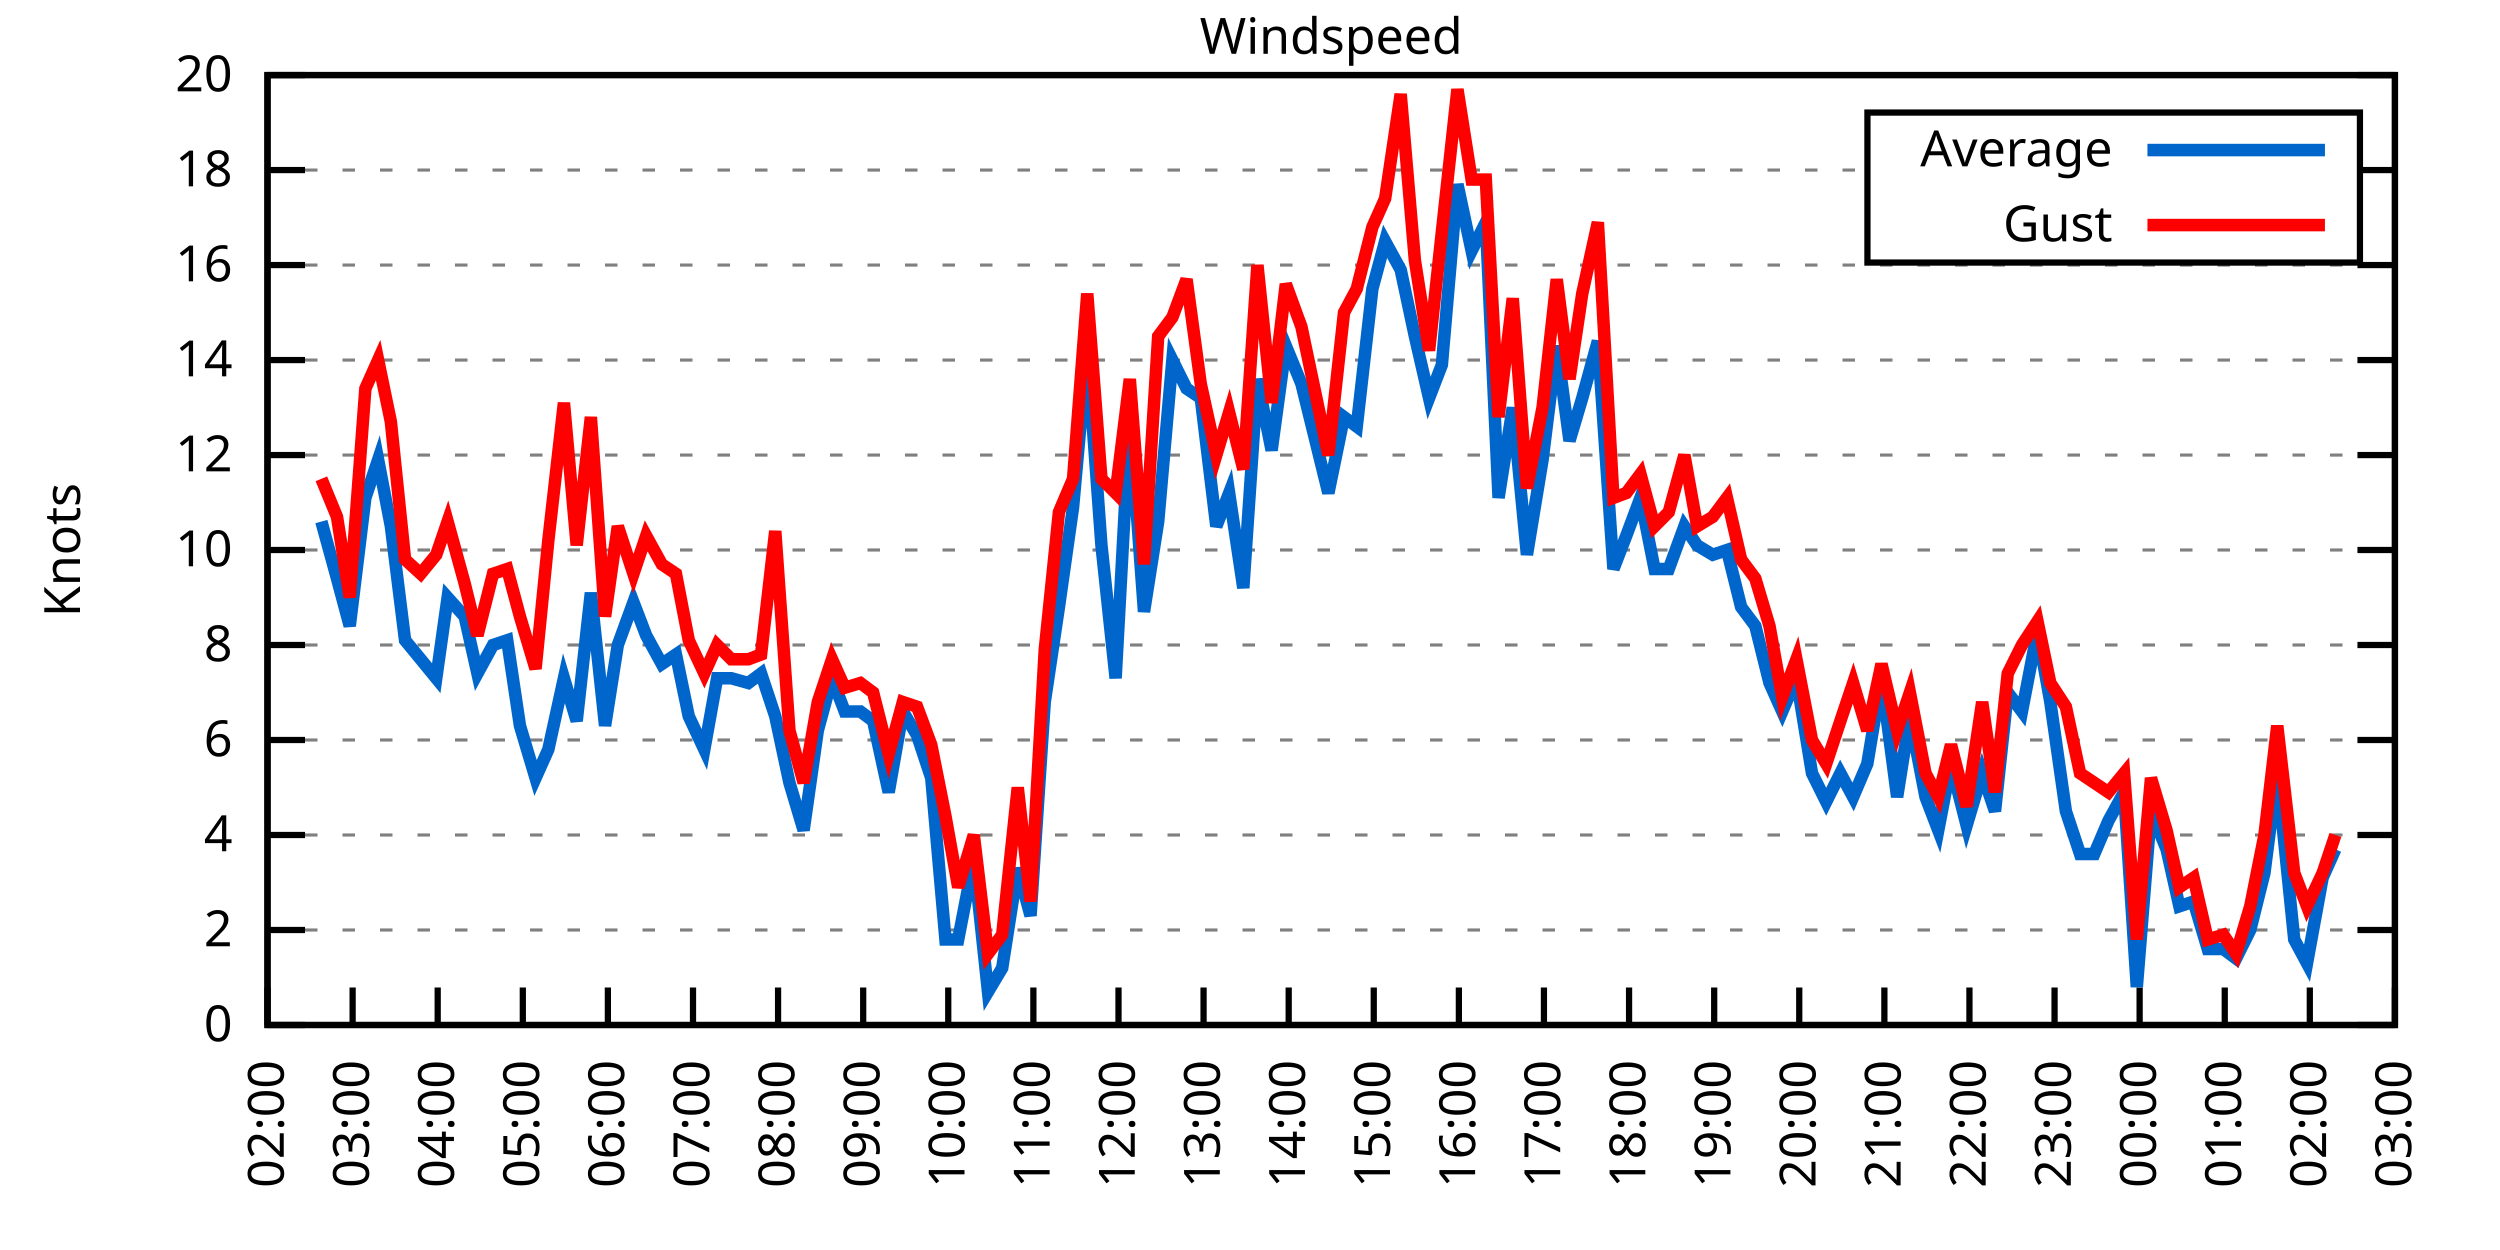
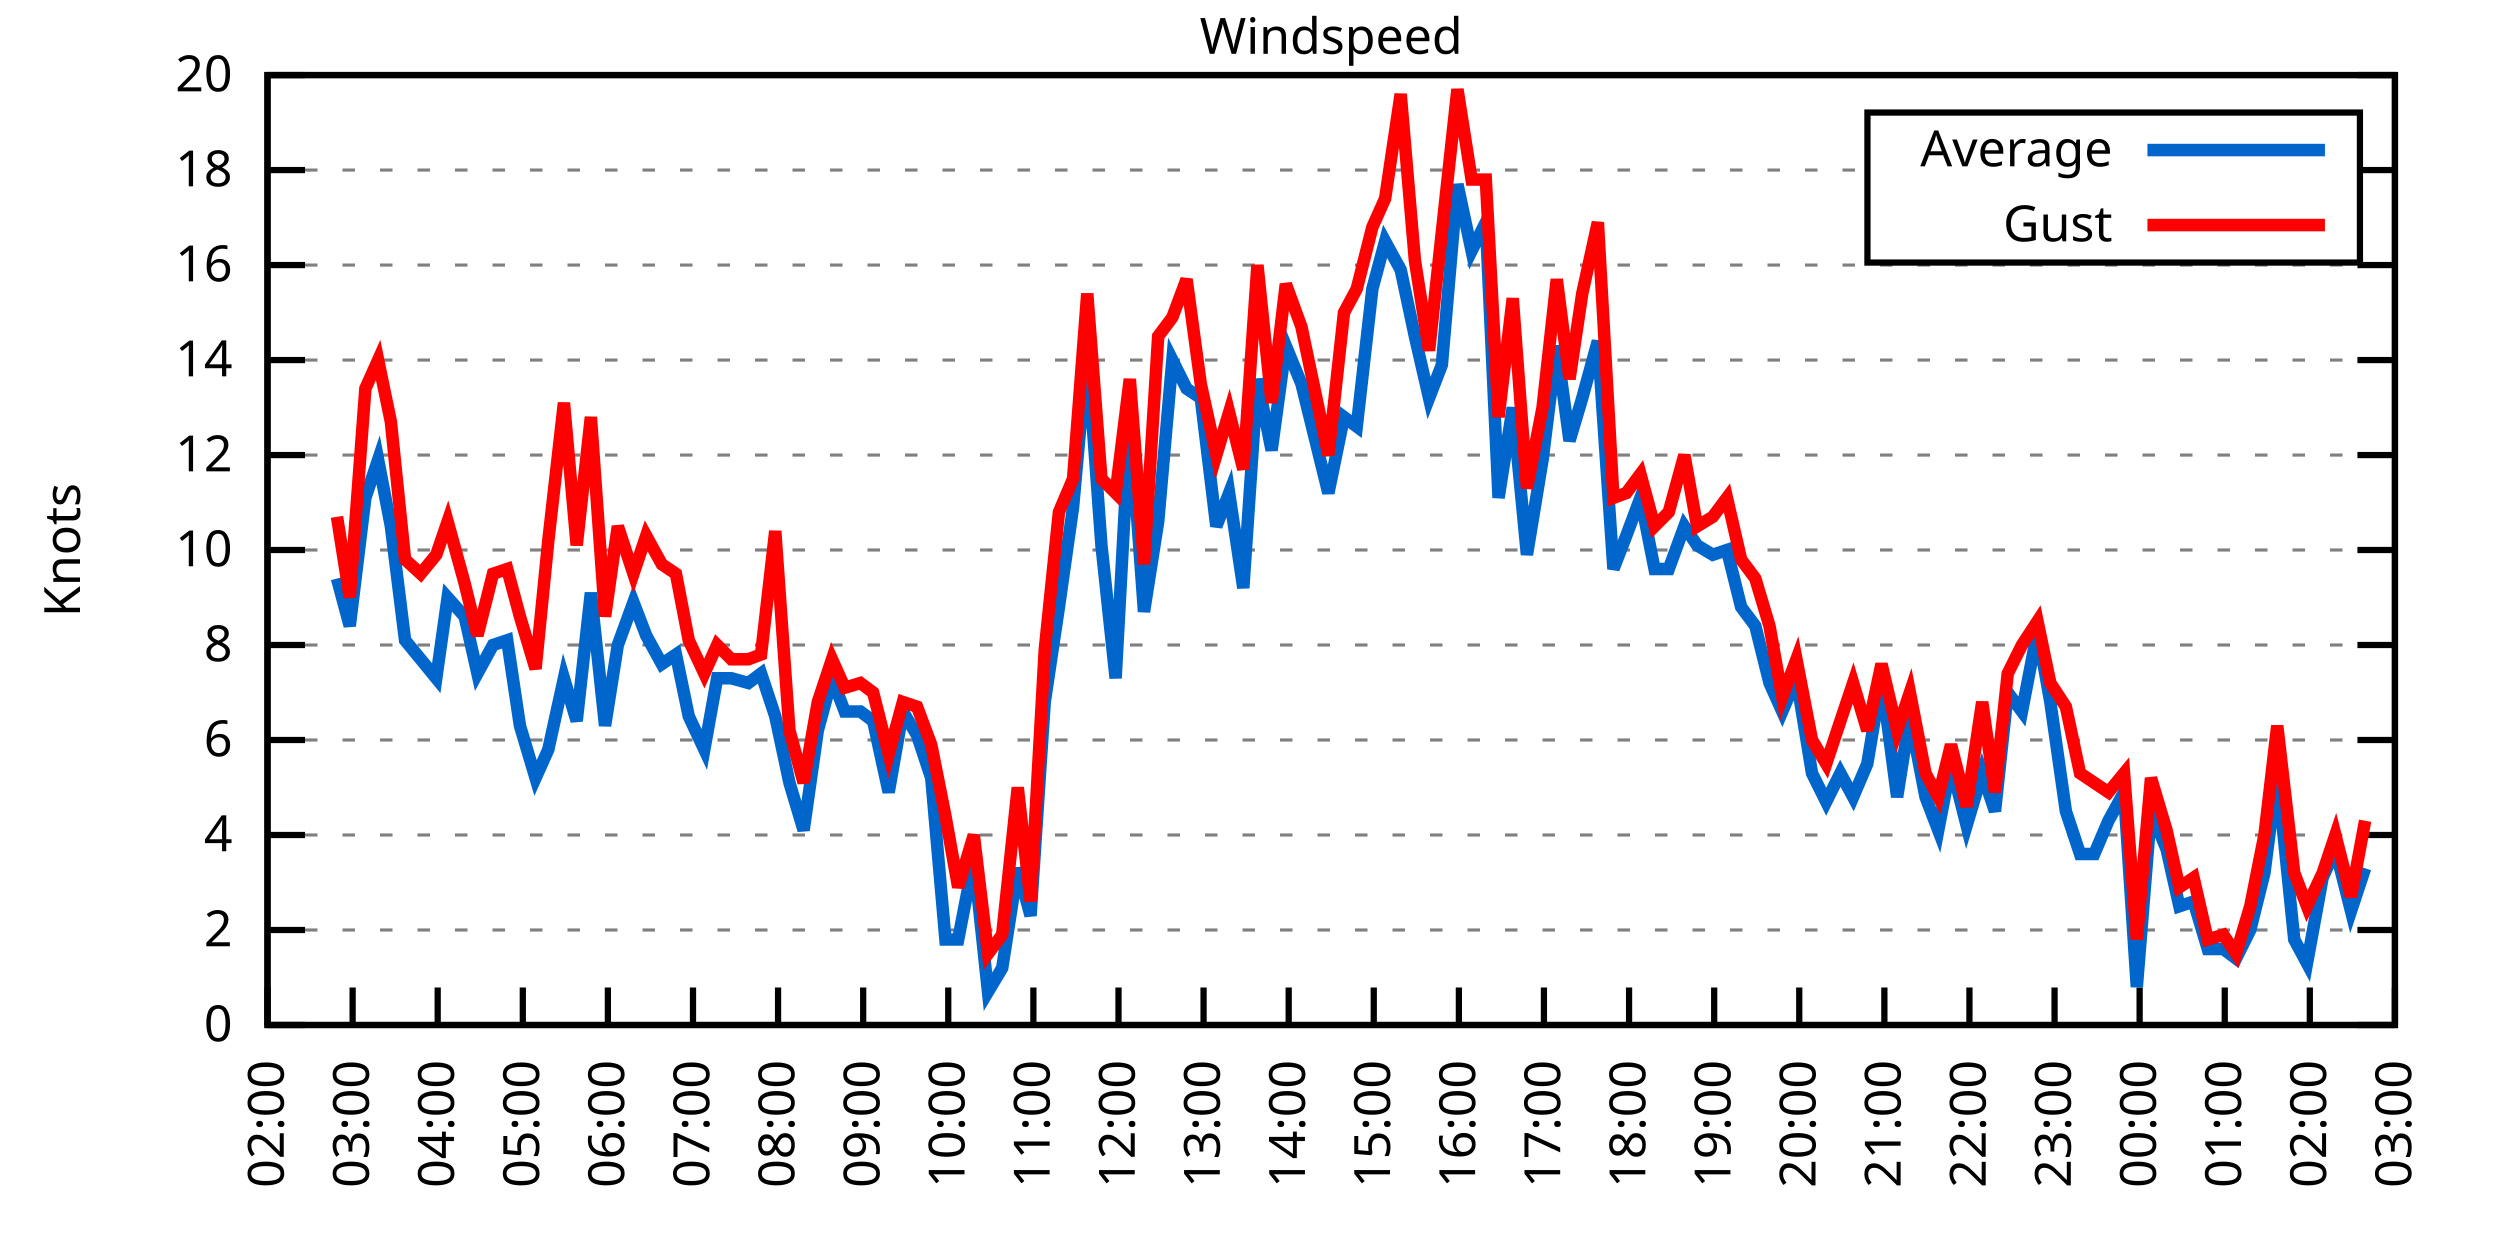
<svg xmlns="http://www.w3.org/2000/svg" xmlns:xlink="http://www.w3.org/1999/xlink" width="400" height="200" viewBox="0 0 400 200">
  <g id="gnuplot_canvas">
    <rect x="0" y="0" width="400" height="200" fill="none" />
    <defs>
      <circle id="gpDot" r="0.5" stroke-width="0.5" stroke="currentColor" />
      <path id="gpPt0" stroke-width="0.333" stroke="currentColor" d="M-1,0 h2 M0,-1 v2" />
      <path id="gpPt1" stroke-width="0.333" stroke="currentColor" d="M-1,-1 L1,1 M1,-1 L-1,1" />
      <path id="gpPt2" stroke-width="0.333" stroke="currentColor" d="M-1,0 L1,0 M0,-1 L0,1 M-1,-1 L1,1 M-1,1 L1,-1" />
      <rect id="gpPt3" stroke-width="0.333" stroke="currentColor" x="-1" y="-1" width="2" height="2" />
      <rect id="gpPt4" stroke-width="0.333" stroke="currentColor" fill="currentColor" x="-1" y="-1" width="2" height="2" />
      <circle id="gpPt5" stroke-width="0.333" stroke="currentColor" cx="0" cy="0" r="1" />
      <use xlink:href="#gpPt5" id="gpPt6" fill="currentColor" stroke="none" />
      <path id="gpPt7" stroke-width="0.333" stroke="currentColor" d="M0,-1.33 L-1.33,0.67 L1.33,0.67 z" />
      <use xlink:href="#gpPt7" id="gpPt8" fill="currentColor" stroke="none" />
      <use xlink:href="#gpPt7" id="gpPt9" stroke="currentColor" transform="rotate(180)" />
      <use xlink:href="#gpPt9" id="gpPt10" fill="currentColor" stroke="none" />
      <use xlink:href="#gpPt3" id="gpPt11" stroke="currentColor" transform="rotate(45)" />
      <use xlink:href="#gpPt11" id="gpPt12" fill="currentColor" stroke="none" />
      <path id="gpPt13" stroke-width="0.333" stroke="currentColor" d="M0,1.330 L1.265,0.411 L0.782,-1.067 L-0.782,-1.076 L-1.265,0.411 z" />
      <use xlink:href="#gpPt13" id="gpPt14" fill="currentColor" stroke="none" />
      <filter id="textbox" filterUnits="objectBoundingBox" x="0" y="0" height="1" width="1">
        <feFlood flood-color="white" flood-opacity="1" result="bgnd" />
        <feComposite in="SourceGraphic" in2="bgnd" operator="atop" />
      </filter>
      <filter id="greybox" filterUnits="objectBoundingBox" x="0" y="0" height="1" width="1">
        <feFlood flood-color="lightgrey" flood-opacity="1" result="grey" />
        <feComposite in="SourceGraphic" in2="grey" operator="atop" />
      </filter>
    </defs>
    <g fill="none" color="white" stroke="currentColor" stroke-width="1.00" stroke-linecap="butt" stroke-linejoin="miter">
</g>
    <g fill="none" color="black" stroke="currentColor" stroke-width="1.00" stroke-linecap="butt" stroke-linejoin="miter">
      <g stroke="none" shape-rendering="crispEdges">
        <polygon fill="rgb(255, 255, 255)" points="42.80,164.00 383.18,164.00 383.18,12.02 42.80,12.02 " />
      </g>
    </g>
    <g fill="none" color="black" stroke="currentColor" stroke-width="1.00" stroke-linecap="butt" stroke-linejoin="miter">
</g>
    <g fill="none" color="black" stroke="black" stroke-width="0.50" stroke-linecap="butt" stroke-linejoin="miter">
</g>
    <g fill="none" color="gray" stroke="currentColor" stroke-width="0.50" stroke-linecap="butt" stroke-linejoin="miter">
      <path stroke="gray" stroke-dasharray="2,4" class="gridline" d="M42.80,164.00 L383.19,164.00  " />
    </g>
    <g fill="none" color="gray" stroke="gray" stroke-width="1.00" stroke-linecap="butt" stroke-linejoin="miter">
</g>
    <g fill="none" color="black" stroke="currentColor" stroke-width="1.00" stroke-linecap="butt" stroke-linejoin="miter">
      <path stroke="black" d="M42.80,164.00 L48.80,164.00 M383.19,164.00 L377.19,164.00  " />
      <g transform="translate(37.20,166.60)" stroke="none" fill="black" font-family="Sans" font-size="8.00" text-anchor="end">
        <text>
          <tspan font-family="Sans"> 0</tspan>
        </text>
      </g>
    </g>
    <g fill="none" color="black" stroke="currentColor" stroke-width="1.00" stroke-linecap="butt" stroke-linejoin="miter">
</g>
    <g fill="none" color="black" stroke="black" stroke-width="0.50" stroke-linecap="butt" stroke-linejoin="miter">
</g>
    <g fill="none" color="gray" stroke="currentColor" stroke-width="0.50" stroke-linecap="butt" stroke-linejoin="miter">
      <path stroke="gray" stroke-dasharray="2,4" class="gridline" d="M42.80,148.80 L383.19,148.80  " />
    </g>
    <g fill="none" color="gray" stroke="gray" stroke-width="1.00" stroke-linecap="butt" stroke-linejoin="miter">
</g>
    <g fill="none" color="black" stroke="currentColor" stroke-width="1.00" stroke-linecap="butt" stroke-linejoin="miter">
      <path stroke="black" d="M42.80,148.80 L48.80,148.80 M383.19,148.80 L377.19,148.80  " />
      <g transform="translate(37.20,151.40)" stroke="none" fill="black" font-family="Sans" font-size="8.00" text-anchor="end">
        <text>
          <tspan font-family="Sans"> 2</tspan>
        </text>
      </g>
    </g>
    <g fill="none" color="black" stroke="currentColor" stroke-width="1.00" stroke-linecap="butt" stroke-linejoin="miter">
</g>
    <g fill="none" color="black" stroke="black" stroke-width="0.50" stroke-linecap="butt" stroke-linejoin="miter">
</g>
    <g fill="none" color="gray" stroke="currentColor" stroke-width="0.50" stroke-linecap="butt" stroke-linejoin="miter">
      <path stroke="gray" stroke-dasharray="2,4" class="gridline" d="M42.80,133.60 L383.19,133.60  " />
    </g>
    <g fill="none" color="gray" stroke="gray" stroke-width="1.00" stroke-linecap="butt" stroke-linejoin="miter">
</g>
    <g fill="none" color="black" stroke="currentColor" stroke-width="1.00" stroke-linecap="butt" stroke-linejoin="miter">
      <path stroke="black" d="M42.80,133.60 L48.80,133.60 M383.19,133.60 L377.19,133.60  " />
      <g transform="translate(37.20,136.20)" stroke="none" fill="black" font-family="Sans" font-size="8.00" text-anchor="end">
        <text>
          <tspan font-family="Sans"> 4</tspan>
        </text>
      </g>
    </g>
    <g fill="none" color="black" stroke="currentColor" stroke-width="1.00" stroke-linecap="butt" stroke-linejoin="miter">
</g>
    <g fill="none" color="black" stroke="black" stroke-width="0.50" stroke-linecap="butt" stroke-linejoin="miter">
</g>
    <g fill="none" color="gray" stroke="currentColor" stroke-width="0.50" stroke-linecap="butt" stroke-linejoin="miter">
      <path stroke="gray" stroke-dasharray="2,4" class="gridline" d="M42.80,118.40 L383.19,118.40  " />
    </g>
    <g fill="none" color="gray" stroke="gray" stroke-width="1.00" stroke-linecap="butt" stroke-linejoin="miter">
</g>
    <g fill="none" color="black" stroke="currentColor" stroke-width="1.00" stroke-linecap="butt" stroke-linejoin="miter">
      <path stroke="black" d="M42.80,118.40 L48.80,118.40 M383.19,118.40 L377.19,118.40  " />
      <g transform="translate(37.20,121.00)" stroke="none" fill="black" font-family="Sans" font-size="8.00" text-anchor="end">
        <text>
          <tspan font-family="Sans"> 6</tspan>
        </text>
      </g>
    </g>
    <g fill="none" color="black" stroke="currentColor" stroke-width="1.00" stroke-linecap="butt" stroke-linejoin="miter">
</g>
    <g fill="none" color="black" stroke="black" stroke-width="0.50" stroke-linecap="butt" stroke-linejoin="miter">
</g>
    <g fill="none" color="gray" stroke="currentColor" stroke-width="0.50" stroke-linecap="butt" stroke-linejoin="miter">
      <path stroke="gray" stroke-dasharray="2,4" class="gridline" d="M42.80,103.20 L383.19,103.20  " />
    </g>
    <g fill="none" color="gray" stroke="gray" stroke-width="1.00" stroke-linecap="butt" stroke-linejoin="miter">
</g>
    <g fill="none" color="black" stroke="currentColor" stroke-width="1.00" stroke-linecap="butt" stroke-linejoin="miter">
      <path stroke="black" d="M42.80,103.20 L48.80,103.20 M383.19,103.20 L377.19,103.20  " />
      <g transform="translate(37.20,105.80)" stroke="none" fill="black" font-family="Sans" font-size="8.00" text-anchor="end">
        <text>
          <tspan font-family="Sans"> 8</tspan>
        </text>
      </g>
    </g>
    <g fill="none" color="black" stroke="currentColor" stroke-width="1.00" stroke-linecap="butt" stroke-linejoin="miter">
</g>
    <g fill="none" color="black" stroke="black" stroke-width="0.50" stroke-linecap="butt" stroke-linejoin="miter">
</g>
    <g fill="none" color="gray" stroke="currentColor" stroke-width="0.50" stroke-linecap="butt" stroke-linejoin="miter">
      <path stroke="gray" stroke-dasharray="2,4" class="gridline" d="M42.80,88.00 L383.19,88.00  " />
    </g>
    <g fill="none" color="gray" stroke="gray" stroke-width="1.00" stroke-linecap="butt" stroke-linejoin="miter">
</g>
    <g fill="none" color="black" stroke="currentColor" stroke-width="1.00" stroke-linecap="butt" stroke-linejoin="miter">
      <path stroke="black" d="M42.80,88.00 L48.80,88.00 M383.19,88.00 L377.19,88.00  " />
      <g transform="translate(37.20,90.60)" stroke="none" fill="black" font-family="Sans" font-size="8.00" text-anchor="end">
        <text>
          <tspan font-family="Sans"> 10</tspan>
        </text>
      </g>
    </g>
    <g fill="none" color="black" stroke="currentColor" stroke-width="1.00" stroke-linecap="butt" stroke-linejoin="miter">
</g>
    <g fill="none" color="black" stroke="black" stroke-width="0.50" stroke-linecap="butt" stroke-linejoin="miter">
</g>
    <g fill="none" color="gray" stroke="currentColor" stroke-width="0.50" stroke-linecap="butt" stroke-linejoin="miter">
      <path stroke="gray" stroke-dasharray="2,4" class="gridline" d="M42.80,72.81 L383.19,72.81  " />
    </g>
    <g fill="none" color="gray" stroke="gray" stroke-width="1.00" stroke-linecap="butt" stroke-linejoin="miter">
</g>
    <g fill="none" color="black" stroke="currentColor" stroke-width="1.00" stroke-linecap="butt" stroke-linejoin="miter">
      <path stroke="black" d="M42.80,72.81 L48.80,72.81 M383.19,72.81 L377.19,72.81  " />
      <g transform="translate(37.20,75.41)" stroke="none" fill="black" font-family="Sans" font-size="8.00" text-anchor="end">
        <text>
          <tspan font-family="Sans"> 12</tspan>
        </text>
      </g>
    </g>
    <g fill="none" color="black" stroke="currentColor" stroke-width="1.00" stroke-linecap="butt" stroke-linejoin="miter">
</g>
    <g fill="none" color="black" stroke="black" stroke-width="0.50" stroke-linecap="butt" stroke-linejoin="miter">
</g>
    <g fill="none" color="gray" stroke="currentColor" stroke-width="0.50" stroke-linecap="butt" stroke-linejoin="miter">
      <path stroke="gray" stroke-dasharray="2,4" class="gridline" d="M42.80,57.61 L383.19,57.61  " />
    </g>
    <g fill="none" color="gray" stroke="gray" stroke-width="1.00" stroke-linecap="butt" stroke-linejoin="miter">
</g>
    <g fill="none" color="black" stroke="currentColor" stroke-width="1.00" stroke-linecap="butt" stroke-linejoin="miter">
      <path stroke="black" d="M42.80,57.61 L48.80,57.61 M383.19,57.61 L377.19,57.61  " />
      <g transform="translate(37.20,60.21)" stroke="none" fill="black" font-family="Sans" font-size="8.00" text-anchor="end">
        <text>
          <tspan font-family="Sans"> 14</tspan>
        </text>
      </g>
    </g>
    <g fill="none" color="black" stroke="currentColor" stroke-width="1.00" stroke-linecap="butt" stroke-linejoin="miter">
</g>
    <g fill="none" color="black" stroke="black" stroke-width="0.50" stroke-linecap="butt" stroke-linejoin="miter">
</g>
    <g fill="none" color="gray" stroke="currentColor" stroke-width="0.50" stroke-linecap="butt" stroke-linejoin="miter">
      <path stroke="gray" stroke-dasharray="2,4" class="gridline" d="M42.80,42.41 L383.19,42.41  " />
    </g>
    <g fill="none" color="gray" stroke="gray" stroke-width="1.00" stroke-linecap="butt" stroke-linejoin="miter">
</g>
    <g fill="none" color="black" stroke="currentColor" stroke-width="1.00" stroke-linecap="butt" stroke-linejoin="miter">
      <path stroke="black" d="M42.80,42.41 L48.80,42.41 M383.19,42.41 L377.19,42.41  " />
      <g transform="translate(37.20,45.01)" stroke="none" fill="black" font-family="Sans" font-size="8.00" text-anchor="end">
        <text>
          <tspan font-family="Sans"> 16</tspan>
        </text>
      </g>
    </g>
    <g fill="none" color="black" stroke="currentColor" stroke-width="1.00" stroke-linecap="butt" stroke-linejoin="miter">
</g>
    <g fill="none" color="black" stroke="black" stroke-width="0.50" stroke-linecap="butt" stroke-linejoin="miter">
</g>
    <g fill="none" color="gray" stroke="currentColor" stroke-width="0.50" stroke-linecap="butt" stroke-linejoin="miter">
      <path stroke="gray" stroke-dasharray="2,4" class="gridline" d="M42.80,27.21 L298.79,27.21 M377.59,27.21 L383.19,27.21  " />
    </g>
    <g fill="none" color="gray" stroke="gray" stroke-width="1.00" stroke-linecap="butt" stroke-linejoin="miter">
</g>
    <g fill="none" color="black" stroke="currentColor" stroke-width="1.00" stroke-linecap="butt" stroke-linejoin="miter">
      <path stroke="black" d="M42.80,27.21 L48.80,27.21 M383.19,27.21 L377.19,27.21  " />
      <g transform="translate(37.20,29.81)" stroke="none" fill="black" font-family="Sans" font-size="8.00" text-anchor="end">
        <text>
          <tspan font-family="Sans"> 18</tspan>
        </text>
      </g>
    </g>
    <g fill="none" color="black" stroke="currentColor" stroke-width="1.00" stroke-linecap="butt" stroke-linejoin="miter">
</g>
    <g fill="none" color="black" stroke="black" stroke-width="0.50" stroke-linecap="butt" stroke-linejoin="miter">
</g>
    <g fill="none" color="gray" stroke="currentColor" stroke-width="0.50" stroke-linecap="butt" stroke-linejoin="miter">
      <path stroke="gray" stroke-dasharray="2,4" class="gridline" d="M42.80,12.01 L383.19,12.01  " />
    </g>
    <g fill="none" color="gray" stroke="gray" stroke-width="1.00" stroke-linecap="butt" stroke-linejoin="miter">
</g>
    <g fill="none" color="black" stroke="currentColor" stroke-width="1.00" stroke-linecap="butt" stroke-linejoin="miter">
      <path stroke="black" d="M42.80,12.01 L48.80,12.01 M383.19,12.01 L377.19,12.01  " />
      <g transform="translate(37.20,14.61)" stroke="none" fill="black" font-family="Sans" font-size="8.00" text-anchor="end">
        <text>
          <tspan font-family="Sans"> 20</tspan>
        </text>
      </g>
    </g>
    <g fill="none" color="black" stroke="currentColor" stroke-width="1.00" stroke-linecap="butt" stroke-linejoin="miter">
      <path stroke="black" d="M42.80,164.00 L42.80,158.00  " />
      <g transform="translate(45.40,169.60) rotate(270.00)" stroke="none" fill="black" font-family="Sans" font-size="8.00" text-anchor="end">
        <text>
          <tspan font-family="Sans">02:00</tspan>
        </text>
      </g>
    </g>
    <g fill="none" color="black" stroke="currentColor" stroke-width="1.00" stroke-linecap="butt" stroke-linejoin="miter">
      <path stroke="black" d="M56.42,164.00 L56.42,158.00  " />
      <g transform="translate(59.02,169.60) rotate(270.00)" stroke="none" fill="black" font-family="Sans" font-size="8.00" text-anchor="end">
        <text>
          <tspan font-family="Sans">03:00</tspan>
        </text>
      </g>
    </g>
    <g fill="none" color="black" stroke="currentColor" stroke-width="1.00" stroke-linecap="butt" stroke-linejoin="miter">
      <path stroke="black" d="M70.03,164.00 L70.03,158.00  " />
      <g transform="translate(72.63,169.60) rotate(270.00)" stroke="none" fill="black" font-family="Sans" font-size="8.00" text-anchor="end">
        <text>
          <tspan font-family="Sans">04:00</tspan>
        </text>
      </g>
    </g>
    <g fill="none" color="black" stroke="currentColor" stroke-width="1.00" stroke-linecap="butt" stroke-linejoin="miter">
      <path stroke="black" d="M83.65,164.00 L83.65,158.00  " />
      <g transform="translate(86.25,169.60) rotate(270.00)" stroke="none" fill="black" font-family="Sans" font-size="8.00" text-anchor="end">
        <text>
          <tspan font-family="Sans">05:00</tspan>
        </text>
      </g>
    </g>
    <g fill="none" color="black" stroke="currentColor" stroke-width="1.00" stroke-linecap="butt" stroke-linejoin="miter">
      <path stroke="black" d="M97.26,164.00 L97.26,158.00  " />
      <g transform="translate(99.86,169.60) rotate(270.00)" stroke="none" fill="black" font-family="Sans" font-size="8.00" text-anchor="end">
        <text>
          <tspan font-family="Sans">06:00</tspan>
        </text>
      </g>
    </g>
    <g fill="none" color="black" stroke="currentColor" stroke-width="1.00" stroke-linecap="butt" stroke-linejoin="miter">
      <path stroke="black" d="M110.88,164.00 L110.88,158.00  " />
      <g transform="translate(113.48,169.60) rotate(270.00)" stroke="none" fill="black" font-family="Sans" font-size="8.00" text-anchor="end">
        <text>
          <tspan font-family="Sans">07:00</tspan>
        </text>
      </g>
    </g>
    <g fill="none" color="black" stroke="currentColor" stroke-width="1.00" stroke-linecap="butt" stroke-linejoin="miter">
      <path stroke="black" d="M124.49,164.00 L124.49,158.00  " />
      <g transform="translate(127.09,169.60) rotate(270.00)" stroke="none" fill="black" font-family="Sans" font-size="8.00" text-anchor="end">
        <text>
          <tspan font-family="Sans">08:00</tspan>
        </text>
      </g>
    </g>
    <g fill="none" color="black" stroke="currentColor" stroke-width="1.00" stroke-linecap="butt" stroke-linejoin="miter">
      <path stroke="black" d="M138.11,164.00 L138.11,158.00  " />
      <g transform="translate(140.71,169.60) rotate(270.00)" stroke="none" fill="black" font-family="Sans" font-size="8.00" text-anchor="end">
        <text>
          <tspan font-family="Sans">09:00</tspan>
        </text>
      </g>
    </g>
    <g fill="none" color="black" stroke="currentColor" stroke-width="1.00" stroke-linecap="butt" stroke-linejoin="miter">
      <path stroke="black" d="M151.72,164.00 L151.72,158.00  " />
      <g transform="translate(154.32,169.60) rotate(270.00)" stroke="none" fill="black" font-family="Sans" font-size="8.00" text-anchor="end">
        <text>
          <tspan font-family="Sans">10:00</tspan>
        </text>
      </g>
    </g>
    <g fill="none" color="black" stroke="currentColor" stroke-width="1.00" stroke-linecap="butt" stroke-linejoin="miter">
      <path stroke="black" d="M165.34,164.00 L165.34,158.00  " />
      <g transform="translate(167.94,169.60) rotate(270.00)" stroke="none" fill="black" font-family="Sans" font-size="8.00" text-anchor="end">
        <text>
          <tspan font-family="Sans">11:00</tspan>
        </text>
      </g>
    </g>
    <g fill="none" color="black" stroke="currentColor" stroke-width="1.00" stroke-linecap="butt" stroke-linejoin="miter">
      <path stroke="black" d="M178.96,164.00 L178.96,158.00  " />
      <g transform="translate(181.56,169.60) rotate(270.00)" stroke="none" fill="black" font-family="Sans" font-size="8.00" text-anchor="end">
        <text>
          <tspan font-family="Sans">12:00</tspan>
        </text>
      </g>
    </g>
    <g fill="none" color="black" stroke="currentColor" stroke-width="1.00" stroke-linecap="butt" stroke-linejoin="miter">
      <path stroke="black" d="M192.57,164.00 L192.57,158.00  " />
      <g transform="translate(195.17,169.60) rotate(270.00)" stroke="none" fill="black" font-family="Sans" font-size="8.00" text-anchor="end">
        <text>
          <tspan font-family="Sans">13:00</tspan>
        </text>
      </g>
    </g>
    <g fill="none" color="black" stroke="currentColor" stroke-width="1.00" stroke-linecap="butt" stroke-linejoin="miter">
      <path stroke="black" d="M206.19,164.00 L206.19,158.00  " />
      <g transform="translate(208.79,169.60) rotate(270.00)" stroke="none" fill="black" font-family="Sans" font-size="8.00" text-anchor="end">
        <text>
          <tspan font-family="Sans">14:00</tspan>
        </text>
      </g>
    </g>
    <g fill="none" color="black" stroke="currentColor" stroke-width="1.00" stroke-linecap="butt" stroke-linejoin="miter">
      <path stroke="black" d="M219.80,164.00 L219.80,158.00  " />
      <g transform="translate(222.40,169.60) rotate(270.00)" stroke="none" fill="black" font-family="Sans" font-size="8.00" text-anchor="end">
        <text>
          <tspan font-family="Sans">15:00</tspan>
        </text>
      </g>
    </g>
    <g fill="none" color="black" stroke="currentColor" stroke-width="1.00" stroke-linecap="butt" stroke-linejoin="miter">
      <path stroke="black" d="M233.42,164.00 L233.42,158.00  " />
      <g transform="translate(236.02,169.60) rotate(270.00)" stroke="none" fill="black" font-family="Sans" font-size="8.00" text-anchor="end">
        <text>
          <tspan font-family="Sans">16:00</tspan>
        </text>
      </g>
    </g>
    <g fill="none" color="black" stroke="currentColor" stroke-width="1.00" stroke-linecap="butt" stroke-linejoin="miter">
      <path stroke="black" d="M247.03,164.00 L247.03,158.00  " />
      <g transform="translate(249.63,169.60) rotate(270.00)" stroke="none" fill="black" font-family="Sans" font-size="8.00" text-anchor="end">
        <text>
          <tspan font-family="Sans">17:00</tspan>
        </text>
      </g>
    </g>
    <g fill="none" color="black" stroke="currentColor" stroke-width="1.00" stroke-linecap="butt" stroke-linejoin="miter">
      <path stroke="black" d="M260.65,164.00 L260.65,158.00  " />
      <g transform="translate(263.25,169.60) rotate(270.00)" stroke="none" fill="black" font-family="Sans" font-size="8.00" text-anchor="end">
        <text>
          <tspan font-family="Sans">18:00</tspan>
        </text>
      </g>
    </g>
    <g fill="none" color="black" stroke="currentColor" stroke-width="1.00" stroke-linecap="butt" stroke-linejoin="miter">
      <path stroke="black" d="M274.27,164.00 L274.27,158.00  " />
      <g transform="translate(276.87,169.60) rotate(270.00)" stroke="none" fill="black" font-family="Sans" font-size="8.00" text-anchor="end">
        <text>
          <tspan font-family="Sans">19:00</tspan>
        </text>
      </g>
    </g>
    <g fill="none" color="black" stroke="currentColor" stroke-width="1.00" stroke-linecap="butt" stroke-linejoin="miter">
      <path stroke="black" d="M287.88,164.00 L287.88,158.00  " />
      <g transform="translate(290.48,169.60) rotate(270.00)" stroke="none" fill="black" font-family="Sans" font-size="8.00" text-anchor="end">
        <text>
          <tspan font-family="Sans">20:00</tspan>
        </text>
      </g>
    </g>
    <g fill="none" color="black" stroke="currentColor" stroke-width="1.00" stroke-linecap="butt" stroke-linejoin="miter">
      <path stroke="black" d="M301.50,164.00 L301.50,158.00  " />
      <g transform="translate(304.10,169.60) rotate(270.00)" stroke="none" fill="black" font-family="Sans" font-size="8.00" text-anchor="end">
        <text>
          <tspan font-family="Sans">21:00</tspan>
        </text>
      </g>
    </g>
    <g fill="none" color="black" stroke="currentColor" stroke-width="1.00" stroke-linecap="butt" stroke-linejoin="miter">
      <path stroke="black" d="M315.11,164.00 L315.11,158.00  " />
      <g transform="translate(317.71,169.60) rotate(270.00)" stroke="none" fill="black" font-family="Sans" font-size="8.00" text-anchor="end">
        <text>
          <tspan font-family="Sans">22:00</tspan>
        </text>
      </g>
    </g>
    <g fill="none" color="black" stroke="currentColor" stroke-width="1.00" stroke-linecap="butt" stroke-linejoin="miter">
      <path stroke="black" d="M328.73,164.00 L328.73,158.00  " />
      <g transform="translate(331.33,169.60) rotate(270.00)" stroke="none" fill="black" font-family="Sans" font-size="8.00" text-anchor="end">
        <text>
          <tspan font-family="Sans">23:00</tspan>
        </text>
      </g>
    </g>
    <g fill="none" color="black" stroke="currentColor" stroke-width="1.00" stroke-linecap="butt" stroke-linejoin="miter">
      <path stroke="black" d="M342.34,164.00 L342.34,158.00  " />
      <g transform="translate(344.94,169.60) rotate(270.00)" stroke="none" fill="black" font-family="Sans" font-size="8.00" text-anchor="end">
        <text>
          <tspan font-family="Sans">00:00</tspan>
        </text>
      </g>
    </g>
    <g fill="none" color="black" stroke="currentColor" stroke-width="1.00" stroke-linecap="butt" stroke-linejoin="miter">
      <path stroke="black" d="M355.96,164.00 L355.96,158.00  " />
      <g transform="translate(358.56,169.60) rotate(270.00)" stroke="none" fill="black" font-family="Sans" font-size="8.00" text-anchor="end">
        <text>
          <tspan font-family="Sans">01:00</tspan>
        </text>
      </g>
    </g>
    <g fill="none" color="black" stroke="currentColor" stroke-width="1.00" stroke-linecap="butt" stroke-linejoin="miter">
      <path stroke="black" d="M369.57,164.00 L369.57,158.00  " />
      <g transform="translate(372.17,169.60) rotate(270.00)" stroke="none" fill="black" font-family="Sans" font-size="8.00" text-anchor="end">
        <text>
          <tspan font-family="Sans">02:00</tspan>
        </text>
      </g>
    </g>
    <g fill="none" color="black" stroke="currentColor" stroke-width="1.00" stroke-linecap="butt" stroke-linejoin="miter">
      <path stroke="black" d="M383.19,164.00 L383.19,158.00  " />
      <g transform="translate(385.79,169.60) rotate(270.00)" stroke="none" fill="black" font-family="Sans" font-size="8.00" text-anchor="end">
        <text>
          <tspan font-family="Sans">03:00</tspan>
        </text>
      </g>
    </g>
    <g fill="none" color="black" stroke="currentColor" stroke-width="1.00" stroke-linecap="butt" stroke-linejoin="miter">
</g>
    <g fill="none" color="black" stroke="currentColor" stroke-width="1.00" stroke-linecap="butt" stroke-linejoin="miter">
      <path stroke="black" d="M42.80,12.01 L42.80,164.00 L383.19,164.00 L383.19,12.01 L42.80,12.01 Z  " />
    </g>
    <g fill="none" color="black" stroke="currentColor" stroke-width="1.00" stroke-linecap="butt" stroke-linejoin="miter">
</g>
    <g fill="none" color="black" stroke="currentColor" stroke-width="1.00" stroke-linecap="butt" stroke-linejoin="miter">
      <path stroke="black" d="M298.79,42.01 L298.79,18.01 L377.59,18.01 L377.59,42.01 L298.79,42.01 Z  " />
    </g>
    <g id="Windspeed_plot_1">
      <g fill="none" color="white" stroke="black" stroke-width="2.00" stroke-linecap="butt" stroke-linejoin="miter">
</g>
      <g fill="none" color="black" stroke="currentColor" stroke-width="2.00" stroke-linecap="butt" stroke-linejoin="miter">
        <g transform="translate(337.99,26.61)" stroke="none" fill="black" font-family="Sans" font-size="8.00" text-anchor="end">
          <text>
            <tspan font-family="Sans">Average</tspan>
          </text>
        </g>
      </g>
      <g fill="none" color="black" stroke="currentColor" stroke-width="2.00" stroke-linecap="butt" stroke-linejoin="miter">
-         <path stroke="rgb(  0, 102, 204)" d="M343.59,24.01 L371.99,24.01 M51.42,83.45 L53.92,92.56 L55.96,100.16 L58.46,79.65 L60.50,73.57 L62.54,84.21   L64.81,102.44 L67.31,105.48 L69.80,108.52 L71.62,95.60 L74.34,98.64 L76.39,107.76 L78.88,103.20 L81.15,102.44   L83.19,116.12 L85.69,124.48 L87.73,119.92 L90.23,108.52 L92.27,115.36 L94.54,94.84 L96.81,116.12 L98.85,103.20   L101.35,96.36 L103.39,101.68 L105.89,106.24 L108.15,104.72 L110.20,114.60 L112.69,119.92 L114.74,108.52 L117.01,108.52   L119.73,109.28 L121.77,107.76 L124.04,114.60 L126.31,125.24 L128.58,132.84 L130.85,116.88 L133.12,108.52 L135.16,113.84   L137.66,113.84 L139.70,115.36 L142.19,126.76 L144.46,113.84 L146.73,117.64 L149.00,124.48 L151.27,150.32 L153.31,150.32   L155.81,137.40 L158.08,158.68 L160.35,154.88 L162.84,138.92 L164.89,146.52 L167.16,112.32 L169.43,97.12 L171.69,81.17   L173.96,56.09 L176.23,87.25 L178.50,108.52 L180.77,66.73 L183.04,97.88 L185.31,83.45 L187.58,57.61 L189.85,62.17   L192.12,63.69 L194.61,84.21 L196.66,78.89 L198.93,94.08 L201.19,60.65 L203.46,72.05 L205.73,55.33 L208.23,61.41   L212.54,78.89 L215.04,66.73 L217.08,68.25 L219.58,46.21 L221.62,38.61 L224.11,43.17 L226.38,53.81 L228.65,63.69   L230.70,58.37 L233.19,29.49 L235.46,40.13 L237.73,35.57 L239.77,79.65 L242.04,65.21 L244.31,88.76 L246.81,73.57   L249.08,55.33 L251.12,70.53 L253.16,63.69 L255.66,54.57 L258.15,91.04 L260.20,85.73 L262.47,79.65 L264.73,91.04   L267.00,91.04 L269.50,84.21 L271.54,87.25 L274.04,88.76 L276.31,88.00 L278.58,97.12 L280.85,100.16 L283.12,109.28   L285.16,113.84 L287.43,108.52 L289.92,123.72 L292.19,128.28 L294.46,123.72 L296.50,127.52 L298.77,122.20 L301.04,108.52   L303.54,127.52 L305.58,114.60 L308.08,127.52 L310.12,132.84 L312.16,122.20 L314.66,132.08 L317.15,123.72 L319.20,129.80   L321.24,110.80 L323.51,113.84 L326.00,100.92 L328.05,112.32 L330.54,129.80 L332.81,136.64 L335.08,136.64 L337.35,131.32   L339.85,126.76 L341.89,157.92 L344.16,129.80 L346.65,135.88 L348.70,145.00 L350.97,144.24 L353.24,151.84 L355.73,151.84   L357.77,153.36 L360.04,148.80 L362.31,139.68 L364.36,123.72 L367.08,150.32 L369.12,154.12 L371.62,140.44 L373.66,135.88    " />
+         <path stroke="rgb(  0, 102, 204)" d="M343.59,24.01 L371.99,24.01 M53.92,92.56 L55.96,100.16 L58.46,79.65 L60.50,73.57 L62.54,84.21 L64.81,102.44   L67.31,105.48 L69.80,108.52 L71.62,95.60 L74.34,98.64 L76.39,107.76 L78.88,103.20 L81.15,102.44 L83.19,116.12   L85.69,124.48 L87.73,119.92 L90.23,108.52 L92.27,115.36 L94.54,94.84 L96.81,116.12 L98.85,103.20 L101.35,96.36   L103.39,101.68 L105.89,106.24 L108.15,104.72 L110.20,114.60 L112.69,119.92 L114.74,108.52 L117.01,108.52 L119.73,109.28   L121.77,107.76 L124.04,114.60 L126.31,125.24 L128.58,132.84 L130.85,116.88 L133.12,108.52 L135.16,113.84 L137.66,113.84   L139.70,115.36 L142.19,126.76 L144.46,113.84 L146.73,117.64 L149.00,124.48 L151.27,150.32 L153.31,150.32 L155.81,137.40   L158.08,158.68 L160.35,154.88 L162.84,138.92 L164.89,146.52 L167.16,112.32 L169.43,97.12 L171.69,81.17 L173.96,56.09   L176.23,87.25 L178.50,108.52 L180.77,66.73 L183.04,97.88 L185.31,83.45 L187.58,57.61 L189.85,62.17 L192.12,63.69   L194.61,84.21 L196.66,78.89 L198.93,94.08 L201.19,60.65 L203.46,72.05 L205.73,55.33 L208.23,61.41 L212.54,78.89   L215.04,66.73 L217.08,68.25 L219.58,46.21 L221.62,38.61 L224.11,43.17 L226.38,53.81 L228.65,63.69 L230.70,58.37   L233.19,29.49 L235.46,40.13 L237.73,35.57 L239.77,79.65 L242.04,65.21 L244.31,88.76 L246.81,73.57 L249.08,55.33   L251.12,70.53 L253.16,63.69 L255.66,54.57 L258.15,91.04 L260.20,85.73 L262.47,79.65 L264.73,91.04 L267.00,91.04   L269.50,84.21 L271.54,87.25 L274.04,88.76 L276.31,88.00 L278.58,97.12 L280.85,100.16 L283.12,109.28 L285.16,113.84   L287.43,108.52 L289.92,123.72 L292.19,128.28 L294.46,123.72 L296.50,127.52 L298.77,122.20 L301.04,108.52 L303.54,127.52   L305.58,114.60 L308.08,127.52 L310.12,132.84 L312.16,122.20 L314.66,132.08 L317.15,123.72 L319.20,129.80 L321.24,110.80   L323.51,113.84 L326.00,100.92 L328.05,112.32 L330.54,129.80 L332.81,136.64 L335.08,136.64 L337.35,131.32 L339.85,126.76   L341.89,157.92 L344.16,129.80 L346.65,135.88 L348.70,145.00 L350.97,144.24 L353.24,151.84 L355.73,151.84 L357.77,153.36   L360.04,148.80 L362.31,139.68 L364.36,123.72 L367.08,150.32 L369.12,154.12 L371.62,140.44 L373.66,135.88 L376.16,145.76   L378.42,138.92  " />
      </g>
    </g>
    <g id="Windspeed_plot_2">
      <g fill="none" color="black" stroke="currentColor" stroke-width="2.00" stroke-linecap="butt" stroke-linejoin="miter">
        <g transform="translate(337.99,38.61)" stroke="none" fill="black" font-family="Sans" font-size="8.00" text-anchor="end">
          <text>
            <tspan font-family="Sans">Gust</tspan>
          </text>
        </g>
      </g>
      <g fill="none" color="black" stroke="currentColor" stroke-width="2.00" stroke-linecap="butt" stroke-linejoin="miter">
-         <path stroke="rgb(255,   0,   0)" d="M343.59,36.01 L371.99,36.01 M51.42,76.61 L53.92,82.69 L55.96,95.60 L58.46,62.17 L60.50,57.61 L62.54,67.49   L64.81,89.52 L67.31,91.80 L69.80,88.76 L71.62,83.45 L74.34,93.32 L76.39,101.68 L78.88,91.80 L81.15,91.04   L83.19,98.64 L85.69,107.00 L87.73,86.49 L90.23,64.45 L92.27,87.25 L94.54,66.73 L96.81,98.64 L98.85,84.21   L101.35,91.80 L103.39,85.73 L105.89,90.28 L108.15,91.80 L110.20,102.44 L112.69,107.76 L114.74,103.20 L117.01,105.48   L119.73,105.48 L121.77,104.72 L124.04,84.97 L126.31,116.88 L128.58,125.24 L130.85,112.32 L133.12,105.48 L135.16,110.04   L137.66,109.28 L139.70,110.80 L142.19,120.68 L144.46,112.32 L146.73,113.08 L149.00,119.16 L151.27,130.56 L153.31,141.96   L155.81,133.60 L158.08,152.60 L160.35,149.56 L162.84,126.00 L164.89,144.24 L167.16,103.96 L169.43,81.93 L171.69,76.61   L173.96,46.97 L176.23,76.61 L178.50,78.89 L180.77,60.65 L183.04,90.28 L185.31,53.81 L187.58,50.77 L189.85,44.69   L192.12,61.41 L194.61,72.81 L196.66,65.97 L198.93,75.09 L201.19,42.41 L203.46,64.45 L205.73,45.45 L208.23,52.29   L212.54,72.81 L215.04,50.01 L217.08,46.21 L219.58,36.33 L221.62,31.77 L224.11,15.05 L226.38,41.65 L228.65,56.09   L230.70,37.09 L233.19,14.29 L235.46,28.73 L237.73,28.73 L239.77,66.73 L242.04,47.73 L244.31,78.13 L246.81,65.21   L249.08,44.69 L251.12,60.65 L253.16,46.97 L255.66,35.57 L258.15,79.65 L260.20,78.89 L262.47,75.85 L264.73,84.21   L267.00,81.93 L269.50,72.81 L271.54,84.21 L274.04,82.69 L276.31,79.65 L278.58,89.52 L280.85,92.56 L283.12,100.16   L285.16,111.56 L287.43,105.48 L289.92,118.40 L292.19,122.20 L294.46,115.36 L296.50,109.28 L298.77,116.88 L301.04,106.24   L303.54,116.88 L305.58,110.80 L308.08,123.72 L310.12,127.52 L312.16,119.16 L314.66,129.04 L317.15,112.32 L319.20,126.76   L321.24,107.76 L323.51,103.20 L326.00,99.40 L328.05,109.28 L330.54,113.08 L332.81,123.72 L335.08,125.24 L337.35,126.76   L339.85,123.72 L341.89,150.32 L344.16,124.48 L346.65,132.84 L348.70,141.96 L350.97,140.44 L353.24,150.32 L355.73,149.56   L357.77,152.60 L360.04,145.00 L362.31,133.60 L364.36,116.12 L367.08,139.68 L369.12,145.00 L371.62,139.68 L373.66,133.60    " />
+         <path stroke="rgb(255,   0,   0)" d="M343.59,36.01 L371.99,36.01 M53.92,82.69 L55.96,95.60 L58.46,62.17 L60.50,57.61 L62.54,67.49 L64.81,89.52   L67.31,91.80 L69.80,88.76 L71.62,83.45 L74.34,93.32 L76.39,101.68 L78.88,91.80 L81.15,91.04 L83.19,98.64   L85.69,107.00 L87.73,86.49 L90.23,64.45 L92.27,87.25 L94.54,66.73 L96.81,98.64 L98.85,84.21 L101.35,91.80   L103.39,85.73 L105.89,90.28 L108.15,91.80 L110.20,102.44 L112.69,107.76 L114.74,103.20 L117.01,105.48 L119.73,105.48   L121.77,104.72 L124.04,84.97 L126.31,116.88 L128.58,125.24 L130.85,112.32 L133.12,105.48 L135.16,110.04 L137.66,109.28   L139.70,110.80 L142.19,120.68 L144.46,112.32 L146.73,113.08 L149.00,119.16 L151.27,130.56 L153.31,141.96 L155.81,133.60   L158.08,152.60 L160.35,149.56 L162.84,126.00 L164.89,144.24 L167.16,103.96 L169.43,81.93 L171.69,76.61 L173.96,46.97   L176.23,76.61 L178.50,78.89 L180.77,60.65 L183.04,90.28 L185.31,53.81 L187.58,50.77 L189.85,44.69 L192.12,61.41   L194.61,72.81 L196.66,65.97 L198.93,75.09 L201.19,42.41 L203.46,64.45 L205.73,45.45 L208.23,52.29 L212.54,72.81   L215.04,50.01 L217.08,46.21 L219.58,36.33 L221.62,31.77 L224.11,15.05 L226.38,41.65 L228.65,56.09 L230.70,37.09   L233.19,14.29 L235.46,28.73 L237.73,28.73 L239.77,66.73 L242.04,47.73 L244.31,78.13 L246.81,65.21 L249.08,44.69   L251.12,60.65 L253.16,46.97 L255.66,35.57 L258.15,79.65 L260.20,78.89 L262.47,75.85 L264.73,84.21 L267.00,81.93   L269.50,72.81 L271.54,84.21 L274.04,82.69 L276.31,79.65 L278.58,89.52 L280.85,92.56 L283.12,100.16 L285.16,111.56   L287.43,105.48 L289.92,118.40 L292.19,122.20 L294.46,115.36 L296.50,109.28 L298.77,116.88 L301.04,106.24 L303.54,116.88   L305.58,110.80 L308.08,123.72 L310.12,127.52 L312.16,119.16 L314.66,129.04 L317.15,112.32 L319.20,126.76 L321.24,107.76   L323.51,103.20 L326.00,99.40 L328.05,109.28 L330.54,113.08 L332.81,123.72 L335.08,125.24 L337.35,126.76 L339.85,123.72   L341.89,150.32 L344.16,124.48 L346.65,132.84 L348.70,141.96 L350.97,140.44 L353.24,150.32 L355.73,149.56 L357.77,152.60   L360.04,145.00 L362.31,133.60 L364.36,116.12 L367.08,139.68 L369.12,145.00 L371.62,139.68 L373.66,133.60 L376.16,143.48   L378.42,131.32  " />
      </g>
    </g>
    <g fill="none" color="black" stroke="currentColor" stroke-width="2.00" stroke-linecap="butt" stroke-linejoin="miter">
</g>
    <g fill="none" color="black" stroke="black" stroke-width="1.00" stroke-linecap="butt" stroke-linejoin="miter">
</g>
    <g fill="none" color="black" stroke="currentColor" stroke-width="1.00" stroke-linecap="butt" stroke-linejoin="miter">
      <path stroke="black" d="M42.80,12.01 L42.80,164.00 L383.19,164.00 L383.19,12.01 L42.80,12.01 Z  " />
      <g transform="translate(12.80,88.01) rotate(270.00)" stroke="none" fill="black" font-family="Sans" font-size="8.00" text-anchor="middle">
        <text>
          <tspan font-family="Sans">Knots</tspan>
        </text>
      </g>
    </g>
    <g fill="none" color="black" stroke="currentColor" stroke-width="1.00" stroke-linecap="butt" stroke-linejoin="miter">
</g>
    <g fill="none" color="black" stroke="currentColor" stroke-width="1.00" stroke-linecap="butt" stroke-linejoin="miter">
      <g transform="translate(212.99,8.61)" stroke="none" fill="black" font-family="Sans" font-size="8.00" text-anchor="middle">
        <text>
          <tspan font-family="Sans">Windspeed</tspan>
        </text>
      </g>
    </g>
    <g fill="none" color="black" stroke="currentColor" stroke-width="1.00" stroke-linecap="butt" stroke-linejoin="miter">
</g>
  </g>
</svg>
